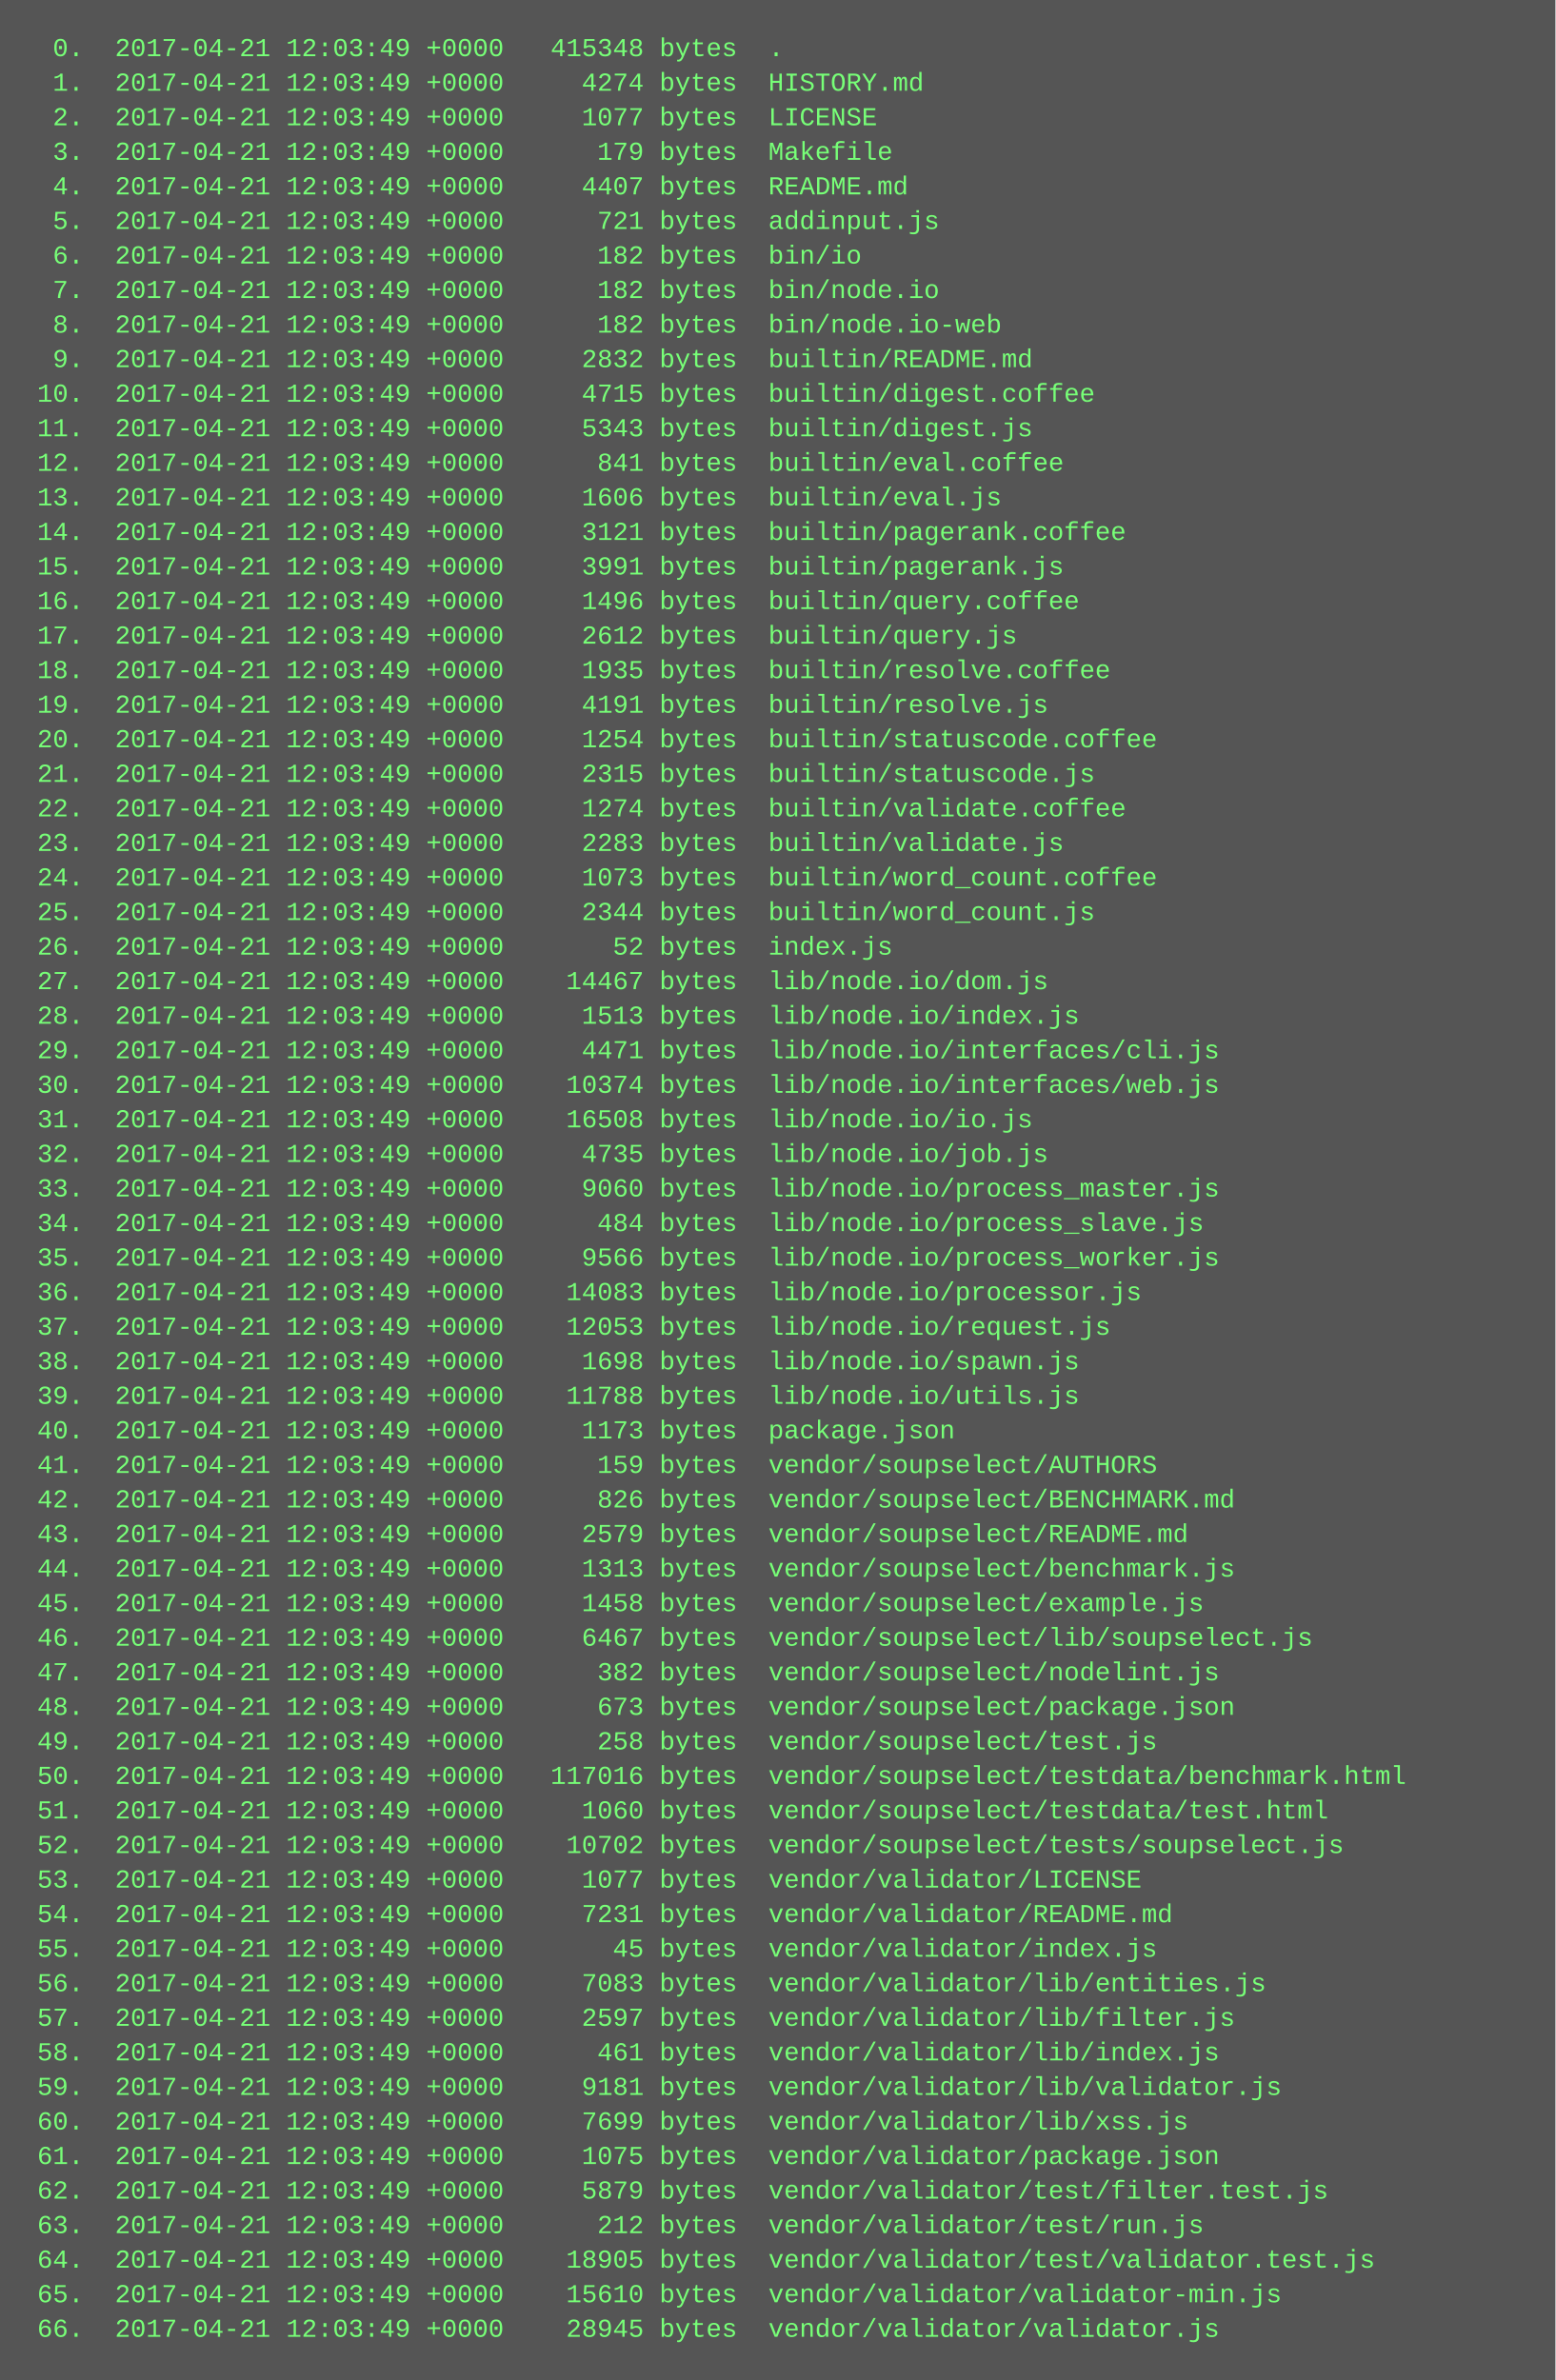
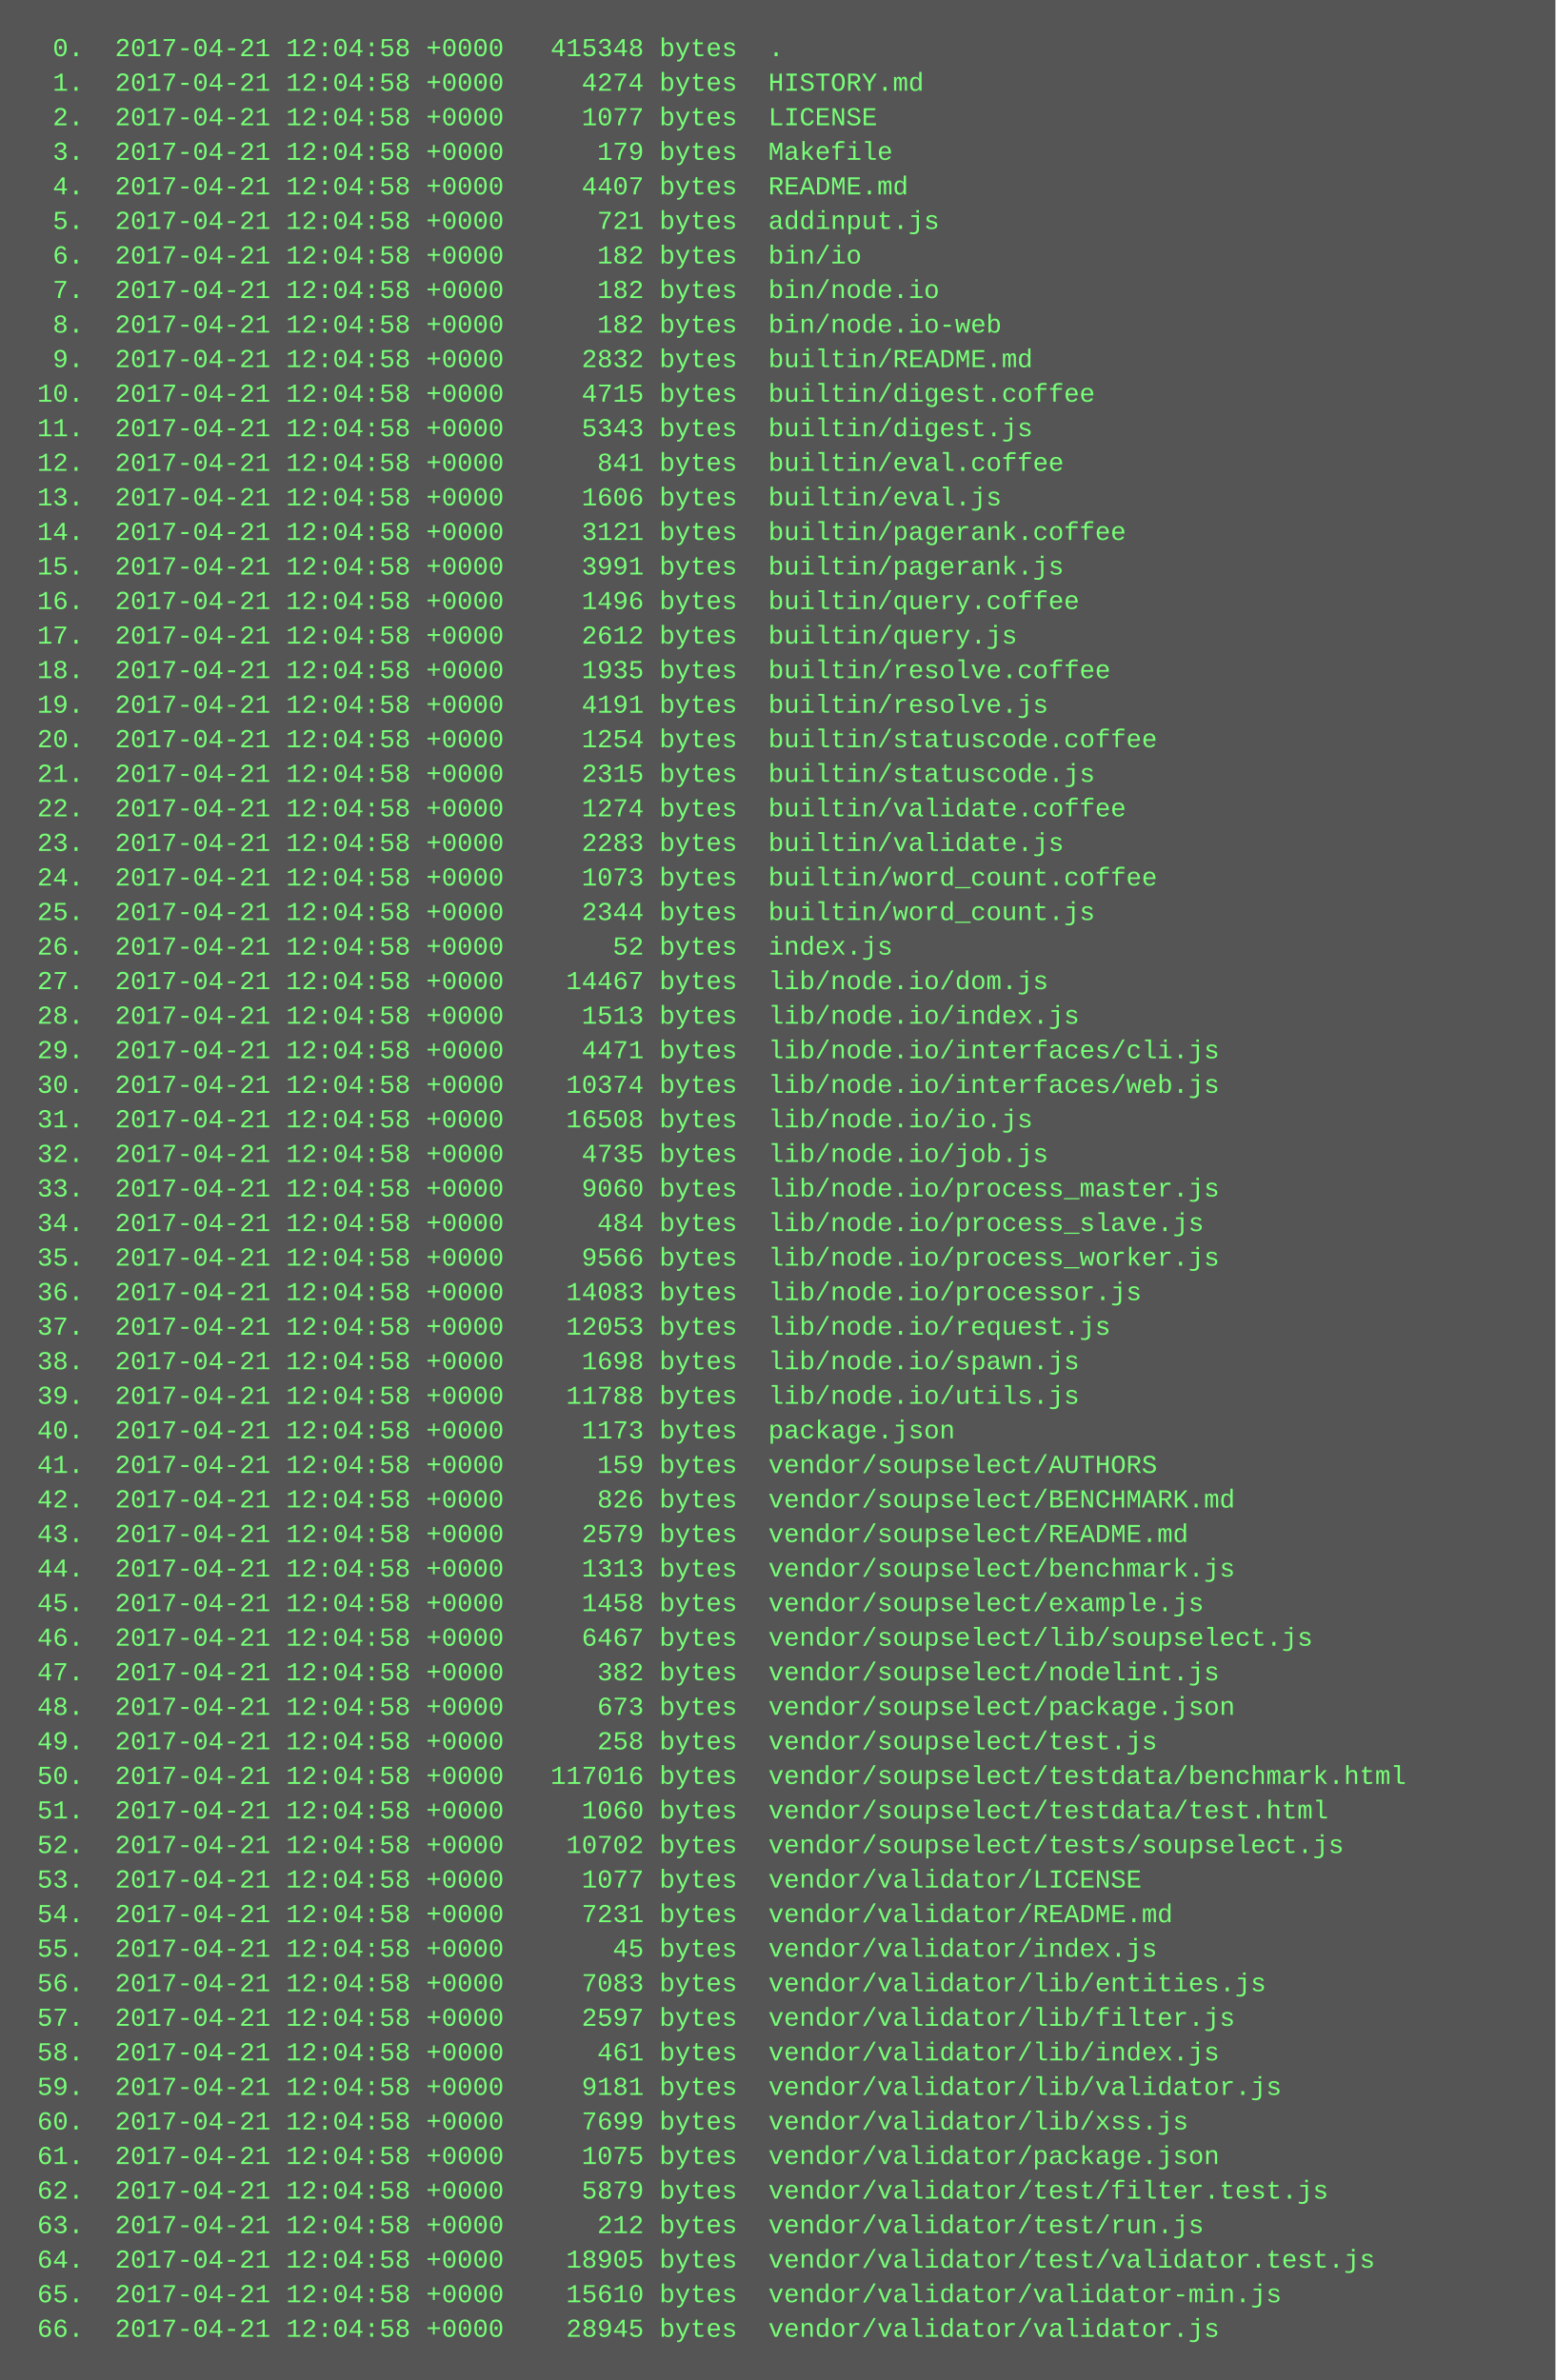
<svg xmlns="http://www.w3.org/2000/svg" height="1102" width="720">
  <rect height="1102" fill="#555" width="720" />
  <text fill="#7f7" font-family="Courier New" font-size="12" xml:space="preserve">
-     <tspan x="10" y="26">  0.  2017-04-21 12:03:49 +0000   415348 bytes  .</tspan>
-     <tspan x="10" y="42">  1.  2017-04-21 12:03:49 +0000     4274 bytes  HISTORY.md</tspan>
-     <tspan x="10" y="58">  2.  2017-04-21 12:03:49 +0000     1077 bytes  LICENSE</tspan>
-     <tspan x="10" y="74">  3.  2017-04-21 12:03:49 +0000      179 bytes  Makefile</tspan>
-     <tspan x="10" y="90">  4.  2017-04-21 12:03:49 +0000     4407 bytes  README.md</tspan>
-     <tspan x="10" y="106">  5.  2017-04-21 12:03:49 +0000      721 bytes  addinput.js</tspan>
-     <tspan x="10" y="122">  6.  2017-04-21 12:03:49 +0000      182 bytes  bin/io</tspan>
-     <tspan x="10" y="138">  7.  2017-04-21 12:03:49 +0000      182 bytes  bin/node.io</tspan>
-     <tspan x="10" y="154">  8.  2017-04-21 12:03:49 +0000      182 bytes  bin/node.io-web</tspan>
-     <tspan x="10" y="170">  9.  2017-04-21 12:03:49 +0000     2832 bytes  builtin/README.md</tspan>
-     <tspan x="10" y="186"> 10.  2017-04-21 12:03:49 +0000     4715 bytes  builtin/digest.coffee</tspan>
-     <tspan x="10" y="202"> 11.  2017-04-21 12:03:49 +0000     5343 bytes  builtin/digest.js</tspan>
-     <tspan x="10" y="218"> 12.  2017-04-21 12:03:49 +0000      841 bytes  builtin/eval.coffee</tspan>
-     <tspan x="10" y="234"> 13.  2017-04-21 12:03:49 +0000     1606 bytes  builtin/eval.js</tspan>
-     <tspan x="10" y="250"> 14.  2017-04-21 12:03:49 +0000     3121 bytes  builtin/pagerank.coffee</tspan>
-     <tspan x="10" y="266"> 15.  2017-04-21 12:03:49 +0000     3991 bytes  builtin/pagerank.js</tspan>
-     <tspan x="10" y="282"> 16.  2017-04-21 12:03:49 +0000     1496 bytes  builtin/query.coffee</tspan>
-     <tspan x="10" y="298"> 17.  2017-04-21 12:03:49 +0000     2612 bytes  builtin/query.js</tspan>
-     <tspan x="10" y="314"> 18.  2017-04-21 12:03:49 +0000     1935 bytes  builtin/resolve.coffee</tspan>
-     <tspan x="10" y="330"> 19.  2017-04-21 12:03:49 +0000     4191 bytes  builtin/resolve.js</tspan>
-     <tspan x="10" y="346"> 20.  2017-04-21 12:03:49 +0000     1254 bytes  builtin/statuscode.coffee</tspan>
-     <tspan x="10" y="362"> 21.  2017-04-21 12:03:49 +0000     2315 bytes  builtin/statuscode.js</tspan>
-     <tspan x="10" y="378"> 22.  2017-04-21 12:03:49 +0000     1274 bytes  builtin/validate.coffee</tspan>
-     <tspan x="10" y="394"> 23.  2017-04-21 12:03:49 +0000     2283 bytes  builtin/validate.js</tspan>
-     <tspan x="10" y="410"> 24.  2017-04-21 12:03:49 +0000     1073 bytes  builtin/word_count.coffee</tspan>
-     <tspan x="10" y="426"> 25.  2017-04-21 12:03:49 +0000     2344 bytes  builtin/word_count.js</tspan>
-     <tspan x="10" y="442"> 26.  2017-04-21 12:03:49 +0000       52 bytes  index.js</tspan>
-     <tspan x="10" y="458"> 27.  2017-04-21 12:03:49 +0000    14467 bytes  lib/node.io/dom.js</tspan>
-     <tspan x="10" y="474"> 28.  2017-04-21 12:03:49 +0000     1513 bytes  lib/node.io/index.js</tspan>
-     <tspan x="10" y="490"> 29.  2017-04-21 12:03:49 +0000     4471 bytes  lib/node.io/interfaces/cli.js</tspan>
-     <tspan x="10" y="506"> 30.  2017-04-21 12:03:49 +0000    10374 bytes  lib/node.io/interfaces/web.js</tspan>
-     <tspan x="10" y="522"> 31.  2017-04-21 12:03:49 +0000    16508 bytes  lib/node.io/io.js</tspan>
-     <tspan x="10" y="538"> 32.  2017-04-21 12:03:49 +0000     4735 bytes  lib/node.io/job.js</tspan>
-     <tspan x="10" y="554"> 33.  2017-04-21 12:03:49 +0000     9060 bytes  lib/node.io/process_master.js</tspan>
-     <tspan x="10" y="570"> 34.  2017-04-21 12:03:49 +0000      484 bytes  lib/node.io/process_slave.js</tspan>
-     <tspan x="10" y="586"> 35.  2017-04-21 12:03:49 +0000     9566 bytes  lib/node.io/process_worker.js</tspan>
-     <tspan x="10" y="602"> 36.  2017-04-21 12:03:49 +0000    14083 bytes  lib/node.io/processor.js</tspan>
-     <tspan x="10" y="618"> 37.  2017-04-21 12:03:49 +0000    12053 bytes  lib/node.io/request.js</tspan>
-     <tspan x="10" y="634"> 38.  2017-04-21 12:03:49 +0000     1698 bytes  lib/node.io/spawn.js</tspan>
-     <tspan x="10" y="650"> 39.  2017-04-21 12:03:49 +0000    11788 bytes  lib/node.io/utils.js</tspan>
-     <tspan x="10" y="666"> 40.  2017-04-21 12:03:49 +0000     1173 bytes  package.json</tspan>
-     <tspan x="10" y="682"> 41.  2017-04-21 12:03:49 +0000      159 bytes  vendor/soupselect/AUTHORS</tspan>
-     <tspan x="10" y="698"> 42.  2017-04-21 12:03:49 +0000      826 bytes  vendor/soupselect/BENCHMARK.md</tspan>
-     <tspan x="10" y="714"> 43.  2017-04-21 12:03:49 +0000     2579 bytes  vendor/soupselect/README.md</tspan>
-     <tspan x="10" y="730"> 44.  2017-04-21 12:03:49 +0000     1313 bytes  vendor/soupselect/benchmark.js</tspan>
-     <tspan x="10" y="746"> 45.  2017-04-21 12:03:49 +0000     1458 bytes  vendor/soupselect/example.js</tspan>
-     <tspan x="10" y="762"> 46.  2017-04-21 12:03:49 +0000     6467 bytes  vendor/soupselect/lib/soupselect.js</tspan>
-     <tspan x="10" y="778"> 47.  2017-04-21 12:03:49 +0000      382 bytes  vendor/soupselect/nodelint.js</tspan>
-     <tspan x="10" y="794"> 48.  2017-04-21 12:03:49 +0000      673 bytes  vendor/soupselect/package.json</tspan>
-     <tspan x="10" y="810"> 49.  2017-04-21 12:03:49 +0000      258 bytes  vendor/soupselect/test.js</tspan>
-     <tspan x="10" y="826"> 50.  2017-04-21 12:03:49 +0000   117016 bytes  vendor/soupselect/testdata/benchmark.html</tspan>
-     <tspan x="10" y="842"> 51.  2017-04-21 12:03:49 +0000     1060 bytes  vendor/soupselect/testdata/test.html</tspan>
-     <tspan x="10" y="858"> 52.  2017-04-21 12:03:49 +0000    10702 bytes  vendor/soupselect/tests/soupselect.js</tspan>
-     <tspan x="10" y="874"> 53.  2017-04-21 12:03:49 +0000     1077 bytes  vendor/validator/LICENSE</tspan>
-     <tspan x="10" y="890"> 54.  2017-04-21 12:03:49 +0000     7231 bytes  vendor/validator/README.md</tspan>
-     <tspan x="10" y="906"> 55.  2017-04-21 12:03:49 +0000       45 bytes  vendor/validator/index.js</tspan>
-     <tspan x="10" y="922"> 56.  2017-04-21 12:03:49 +0000     7083 bytes  vendor/validator/lib/entities.js</tspan>
-     <tspan x="10" y="938"> 57.  2017-04-21 12:03:49 +0000     2597 bytes  vendor/validator/lib/filter.js</tspan>
-     <tspan x="10" y="954"> 58.  2017-04-21 12:03:49 +0000      461 bytes  vendor/validator/lib/index.js</tspan>
-     <tspan x="10" y="970"> 59.  2017-04-21 12:03:49 +0000     9181 bytes  vendor/validator/lib/validator.js</tspan>
-     <tspan x="10" y="986"> 60.  2017-04-21 12:03:49 +0000     7699 bytes  vendor/validator/lib/xss.js</tspan>
-     <tspan x="10" y="1002"> 61.  2017-04-21 12:03:49 +0000     1075 bytes  vendor/validator/package.json</tspan>
-     <tspan x="10" y="1018"> 62.  2017-04-21 12:03:49 +0000     5879 bytes  vendor/validator/test/filter.test.js</tspan>
-     <tspan x="10" y="1034"> 63.  2017-04-21 12:03:49 +0000      212 bytes  vendor/validator/test/run.js</tspan>
-     <tspan x="10" y="1050"> 64.  2017-04-21 12:03:49 +0000    18905 bytes  vendor/validator/test/validator.test.js</tspan>
-     <tspan x="10" y="1066"> 65.  2017-04-21 12:03:49 +0000    15610 bytes  vendor/validator/validator-min.js</tspan>
-     <tspan x="10" y="1082"> 66.  2017-04-21 12:03:49 +0000    28945 bytes  vendor/validator/validator.js</tspan>
+     <tspan x="10" y="26">  0.  2017-04-21 12:04:58 +0000   415348 bytes  .</tspan>
+     <tspan x="10" y="42">  1.  2017-04-21 12:04:58 +0000     4274 bytes  HISTORY.md</tspan>
+     <tspan x="10" y="58">  2.  2017-04-21 12:04:58 +0000     1077 bytes  LICENSE</tspan>
+     <tspan x="10" y="74">  3.  2017-04-21 12:04:58 +0000      179 bytes  Makefile</tspan>
+     <tspan x="10" y="90">  4.  2017-04-21 12:04:58 +0000     4407 bytes  README.md</tspan>
+     <tspan x="10" y="106">  5.  2017-04-21 12:04:58 +0000      721 bytes  addinput.js</tspan>
+     <tspan x="10" y="122">  6.  2017-04-21 12:04:58 +0000      182 bytes  bin/io</tspan>
+     <tspan x="10" y="138">  7.  2017-04-21 12:04:58 +0000      182 bytes  bin/node.io</tspan>
+     <tspan x="10" y="154">  8.  2017-04-21 12:04:58 +0000      182 bytes  bin/node.io-web</tspan>
+     <tspan x="10" y="170">  9.  2017-04-21 12:04:58 +0000     2832 bytes  builtin/README.md</tspan>
+     <tspan x="10" y="186"> 10.  2017-04-21 12:04:58 +0000     4715 bytes  builtin/digest.coffee</tspan>
+     <tspan x="10" y="202"> 11.  2017-04-21 12:04:58 +0000     5343 bytes  builtin/digest.js</tspan>
+     <tspan x="10" y="218"> 12.  2017-04-21 12:04:58 +0000      841 bytes  builtin/eval.coffee</tspan>
+     <tspan x="10" y="234"> 13.  2017-04-21 12:04:58 +0000     1606 bytes  builtin/eval.js</tspan>
+     <tspan x="10" y="250"> 14.  2017-04-21 12:04:58 +0000     3121 bytes  builtin/pagerank.coffee</tspan>
+     <tspan x="10" y="266"> 15.  2017-04-21 12:04:58 +0000     3991 bytes  builtin/pagerank.js</tspan>
+     <tspan x="10" y="282"> 16.  2017-04-21 12:04:58 +0000     1496 bytes  builtin/query.coffee</tspan>
+     <tspan x="10" y="298"> 17.  2017-04-21 12:04:58 +0000     2612 bytes  builtin/query.js</tspan>
+     <tspan x="10" y="314"> 18.  2017-04-21 12:04:58 +0000     1935 bytes  builtin/resolve.coffee</tspan>
+     <tspan x="10" y="330"> 19.  2017-04-21 12:04:58 +0000     4191 bytes  builtin/resolve.js</tspan>
+     <tspan x="10" y="346"> 20.  2017-04-21 12:04:58 +0000     1254 bytes  builtin/statuscode.coffee</tspan>
+     <tspan x="10" y="362"> 21.  2017-04-21 12:04:58 +0000     2315 bytes  builtin/statuscode.js</tspan>
+     <tspan x="10" y="378"> 22.  2017-04-21 12:04:58 +0000     1274 bytes  builtin/validate.coffee</tspan>
+     <tspan x="10" y="394"> 23.  2017-04-21 12:04:58 +0000     2283 bytes  builtin/validate.js</tspan>
+     <tspan x="10" y="410"> 24.  2017-04-21 12:04:58 +0000     1073 bytes  builtin/word_count.coffee</tspan>
+     <tspan x="10" y="426"> 25.  2017-04-21 12:04:58 +0000     2344 bytes  builtin/word_count.js</tspan>
+     <tspan x="10" y="442"> 26.  2017-04-21 12:04:58 +0000       52 bytes  index.js</tspan>
+     <tspan x="10" y="458"> 27.  2017-04-21 12:04:58 +0000    14467 bytes  lib/node.io/dom.js</tspan>
+     <tspan x="10" y="474"> 28.  2017-04-21 12:04:58 +0000     1513 bytes  lib/node.io/index.js</tspan>
+     <tspan x="10" y="490"> 29.  2017-04-21 12:04:58 +0000     4471 bytes  lib/node.io/interfaces/cli.js</tspan>
+     <tspan x="10" y="506"> 30.  2017-04-21 12:04:58 +0000    10374 bytes  lib/node.io/interfaces/web.js</tspan>
+     <tspan x="10" y="522"> 31.  2017-04-21 12:04:58 +0000    16508 bytes  lib/node.io/io.js</tspan>
+     <tspan x="10" y="538"> 32.  2017-04-21 12:04:58 +0000     4735 bytes  lib/node.io/job.js</tspan>
+     <tspan x="10" y="554"> 33.  2017-04-21 12:04:58 +0000     9060 bytes  lib/node.io/process_master.js</tspan>
+     <tspan x="10" y="570"> 34.  2017-04-21 12:04:58 +0000      484 bytes  lib/node.io/process_slave.js</tspan>
+     <tspan x="10" y="586"> 35.  2017-04-21 12:04:58 +0000     9566 bytes  lib/node.io/process_worker.js</tspan>
+     <tspan x="10" y="602"> 36.  2017-04-21 12:04:58 +0000    14083 bytes  lib/node.io/processor.js</tspan>
+     <tspan x="10" y="618"> 37.  2017-04-21 12:04:58 +0000    12053 bytes  lib/node.io/request.js</tspan>
+     <tspan x="10" y="634"> 38.  2017-04-21 12:04:58 +0000     1698 bytes  lib/node.io/spawn.js</tspan>
+     <tspan x="10" y="650"> 39.  2017-04-21 12:04:58 +0000    11788 bytes  lib/node.io/utils.js</tspan>
+     <tspan x="10" y="666"> 40.  2017-04-21 12:04:58 +0000     1173 bytes  package.json</tspan>
+     <tspan x="10" y="682"> 41.  2017-04-21 12:04:58 +0000      159 bytes  vendor/soupselect/AUTHORS</tspan>
+     <tspan x="10" y="698"> 42.  2017-04-21 12:04:58 +0000      826 bytes  vendor/soupselect/BENCHMARK.md</tspan>
+     <tspan x="10" y="714"> 43.  2017-04-21 12:04:58 +0000     2579 bytes  vendor/soupselect/README.md</tspan>
+     <tspan x="10" y="730"> 44.  2017-04-21 12:04:58 +0000     1313 bytes  vendor/soupselect/benchmark.js</tspan>
+     <tspan x="10" y="746"> 45.  2017-04-21 12:04:58 +0000     1458 bytes  vendor/soupselect/example.js</tspan>
+     <tspan x="10" y="762"> 46.  2017-04-21 12:04:58 +0000     6467 bytes  vendor/soupselect/lib/soupselect.js</tspan>
+     <tspan x="10" y="778"> 47.  2017-04-21 12:04:58 +0000      382 bytes  vendor/soupselect/nodelint.js</tspan>
+     <tspan x="10" y="794"> 48.  2017-04-21 12:04:58 +0000      673 bytes  vendor/soupselect/package.json</tspan>
+     <tspan x="10" y="810"> 49.  2017-04-21 12:04:58 +0000      258 bytes  vendor/soupselect/test.js</tspan>
+     <tspan x="10" y="826"> 50.  2017-04-21 12:04:58 +0000   117016 bytes  vendor/soupselect/testdata/benchmark.html</tspan>
+     <tspan x="10" y="842"> 51.  2017-04-21 12:04:58 +0000     1060 bytes  vendor/soupselect/testdata/test.html</tspan>
+     <tspan x="10" y="858"> 52.  2017-04-21 12:04:58 +0000    10702 bytes  vendor/soupselect/tests/soupselect.js</tspan>
+     <tspan x="10" y="874"> 53.  2017-04-21 12:04:58 +0000     1077 bytes  vendor/validator/LICENSE</tspan>
+     <tspan x="10" y="890"> 54.  2017-04-21 12:04:58 +0000     7231 bytes  vendor/validator/README.md</tspan>
+     <tspan x="10" y="906"> 55.  2017-04-21 12:04:58 +0000       45 bytes  vendor/validator/index.js</tspan>
+     <tspan x="10" y="922"> 56.  2017-04-21 12:04:58 +0000     7083 bytes  vendor/validator/lib/entities.js</tspan>
+     <tspan x="10" y="938"> 57.  2017-04-21 12:04:58 +0000     2597 bytes  vendor/validator/lib/filter.js</tspan>
+     <tspan x="10" y="954"> 58.  2017-04-21 12:04:58 +0000      461 bytes  vendor/validator/lib/index.js</tspan>
+     <tspan x="10" y="970"> 59.  2017-04-21 12:04:58 +0000     9181 bytes  vendor/validator/lib/validator.js</tspan>
+     <tspan x="10" y="986"> 60.  2017-04-21 12:04:58 +0000     7699 bytes  vendor/validator/lib/xss.js</tspan>
+     <tspan x="10" y="1002"> 61.  2017-04-21 12:04:58 +0000     1075 bytes  vendor/validator/package.json</tspan>
+     <tspan x="10" y="1018"> 62.  2017-04-21 12:04:58 +0000     5879 bytes  vendor/validator/test/filter.test.js</tspan>
+     <tspan x="10" y="1034"> 63.  2017-04-21 12:04:58 +0000      212 bytes  vendor/validator/test/run.js</tspan>
+     <tspan x="10" y="1050"> 64.  2017-04-21 12:04:58 +0000    18905 bytes  vendor/validator/test/validator.test.js</tspan>
+     <tspan x="10" y="1066"> 65.  2017-04-21 12:04:58 +0000    15610 bytes  vendor/validator/validator-min.js</tspan>
+     <tspan x="10" y="1082"> 66.  2017-04-21 12:04:58 +0000    28945 bytes  vendor/validator/validator.js</tspan>
  </text>
</svg>
